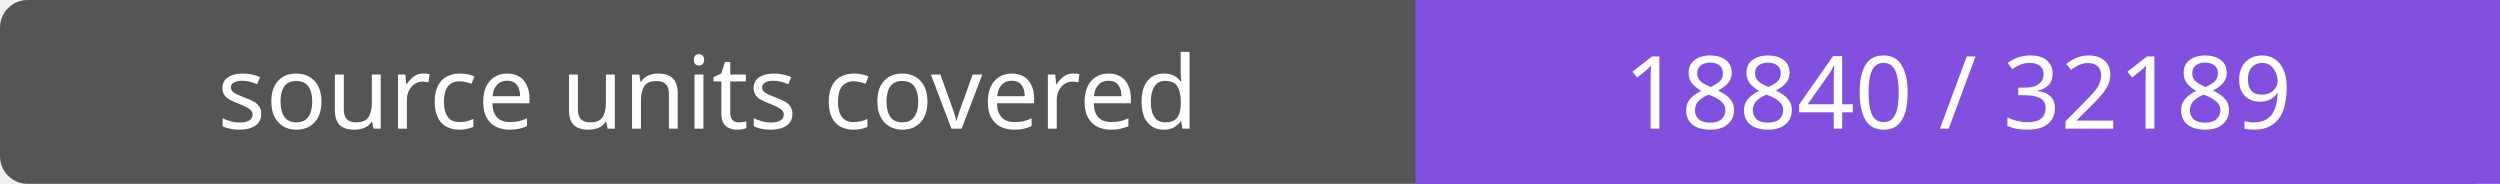
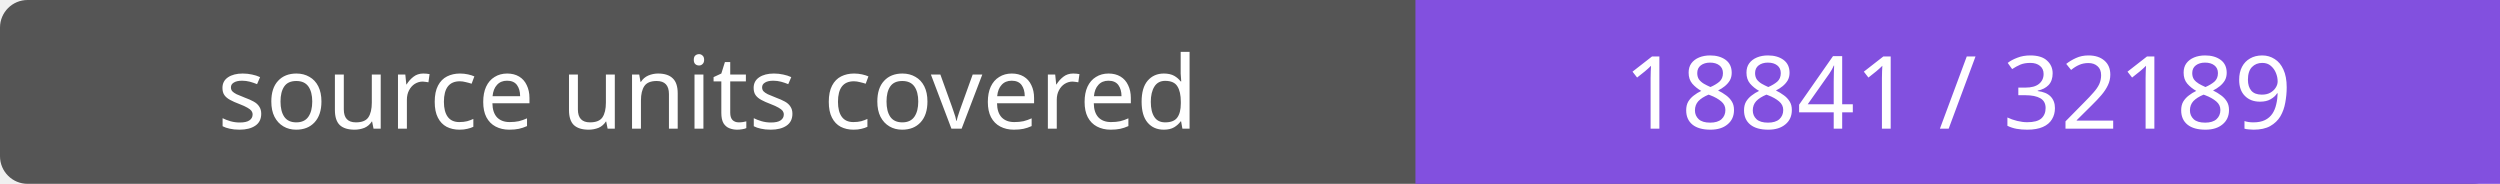
- <svg xmlns="http://www.w3.org/2000/svg" width="272" height="20" role="img" aria-label="source units covered: 18840 / 32189">
+ <svg xmlns="http://www.w3.org/2000/svg" width="272" height="20" role="img" aria-label="source units covered: 18841 / 32189">
  <rect width="272" height="20" rx="3" fill="#555" />
  <path fill="#8250df" d="M154 0h118v20H154z" />
  <g fill="#fff" text-anchor="middle" font-family="Verdana,sans-serif" font-size="11">
    <text x="77.0" y="14">source units covered</text>
-     <text x="213.0" y="14">18840 / 32189</text>
+     <text x="213.0" y="14">18841 / 32189</text>
  </g>
</svg>
